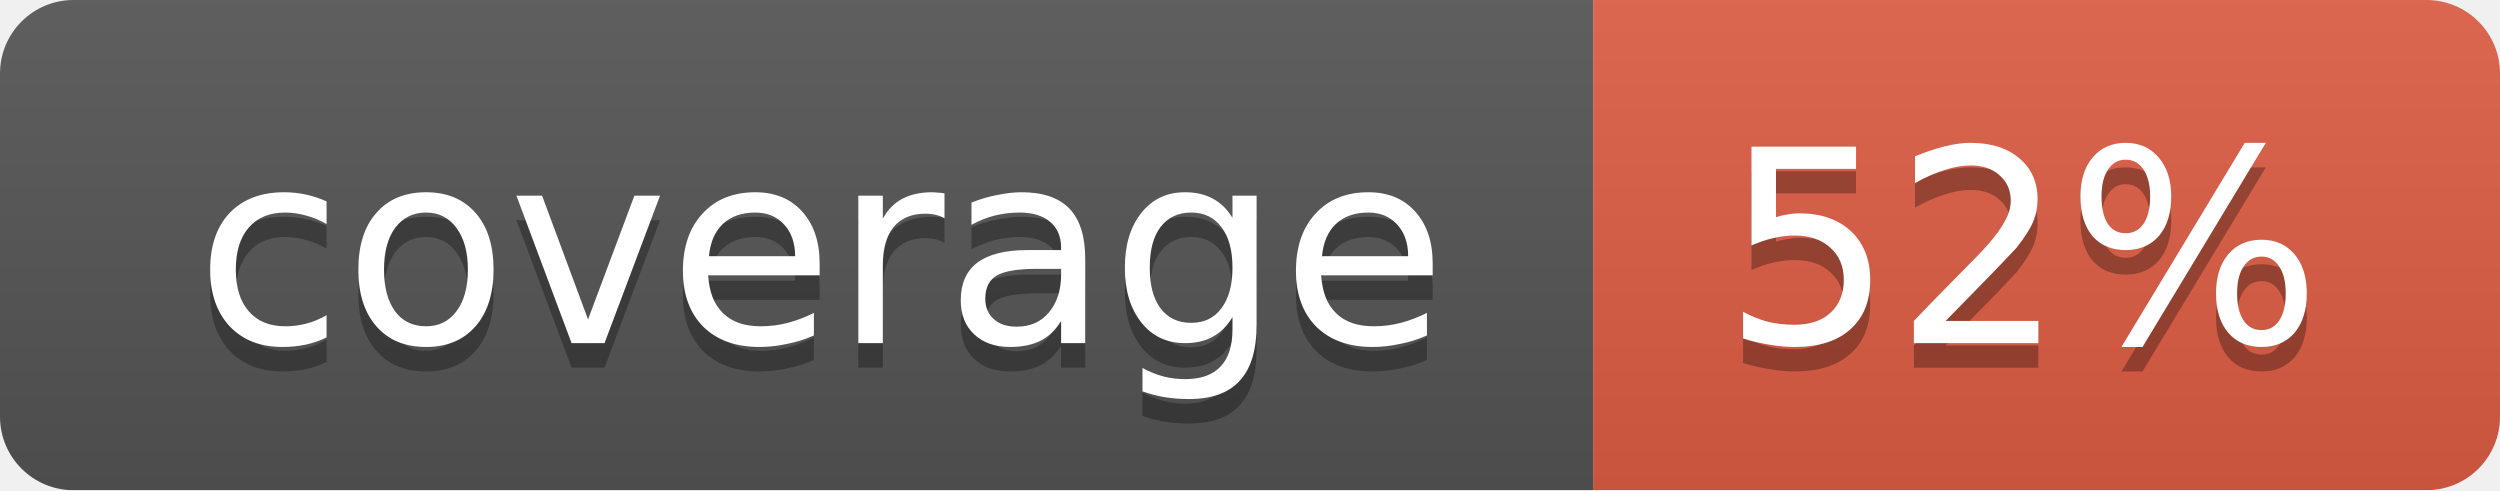
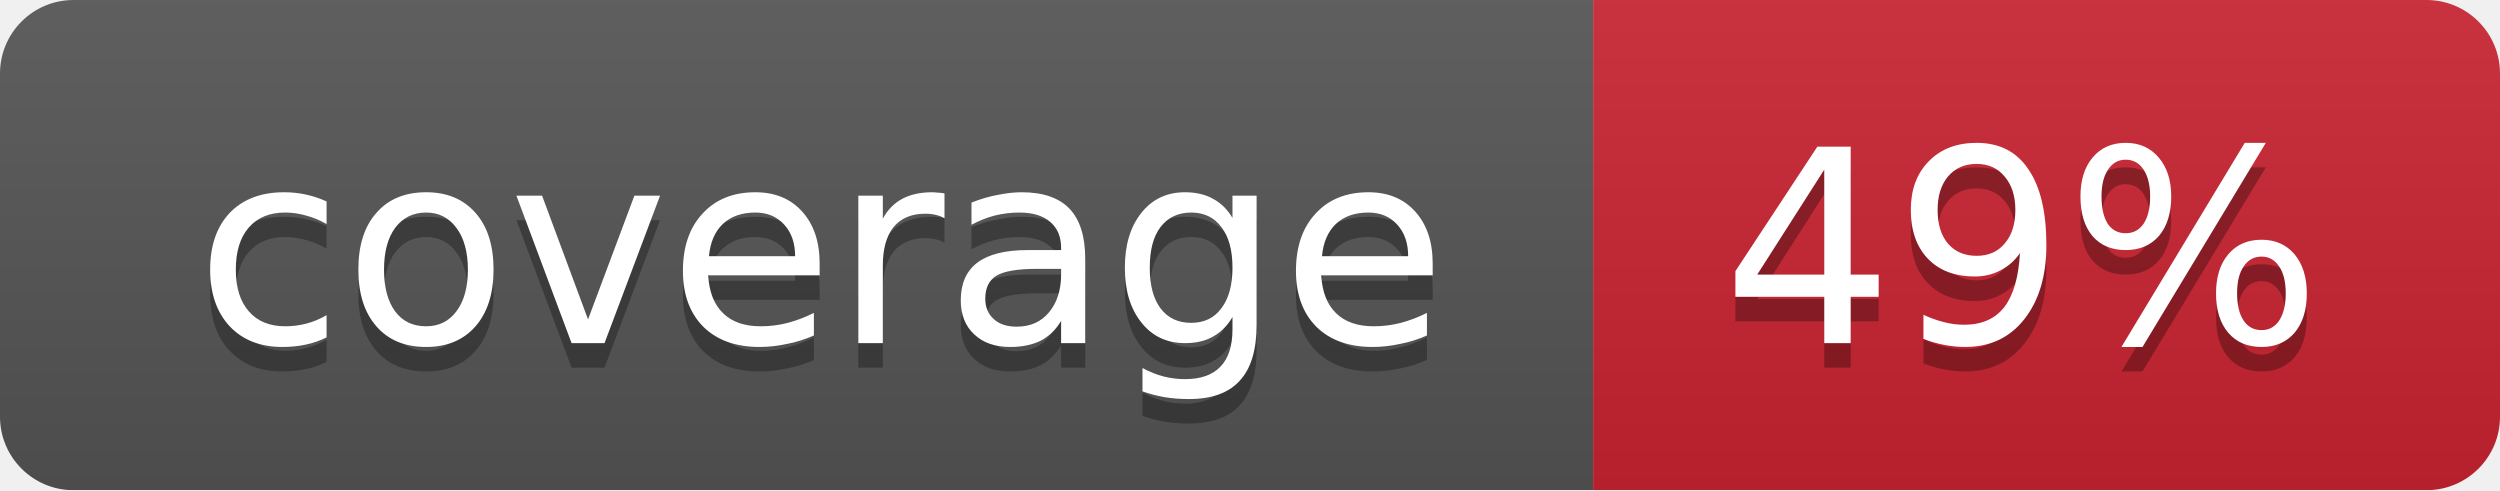
<svg xmlns="http://www.w3.org/2000/svg" width="102" height="20">
  <linearGradient id="smooth" x2="0" y2="100%">
    <stop offset="0" stop-color="#bbb" stop-opacity=".1" />
    <stop offset="1" stop-opacity=".1" />
  </linearGradient>
  <mask id="round">
    <rect width="102" height="20" rx="3" fill="#fff" />
  </mask>
  <g mask="url(#round)">
    <rect width="65" height="20" fill="#555" />
-     <rect x="65" width="37" height="20" fill="#e05d44" />
+     <rect x="65" width="37" height="20" fill="#cb2431" />
    <rect width="102" height="20" fill="url(#smooth)" />
  </g>
  <g fill="#fff" text-anchor="middle" font-family="DejaVu Sans,Verdana,Geneva,sans-serif" font-size="11">
    <text x="33.5" y="15" fill="#010101" fill-opacity=".3">coverage</text>
    <text x="33.5" y="14">coverage</text>
-     <text x="82.5" y="15" fill="#010101" fill-opacity=".3">52%</text>
-     <text x="82.5" y="14">52%</text>
+     <text x="82.5" y="15" fill="#010101" fill-opacity=".3">49%</text>
+     <text x="82.5" y="14">49%</text>
  </g>
</svg>
